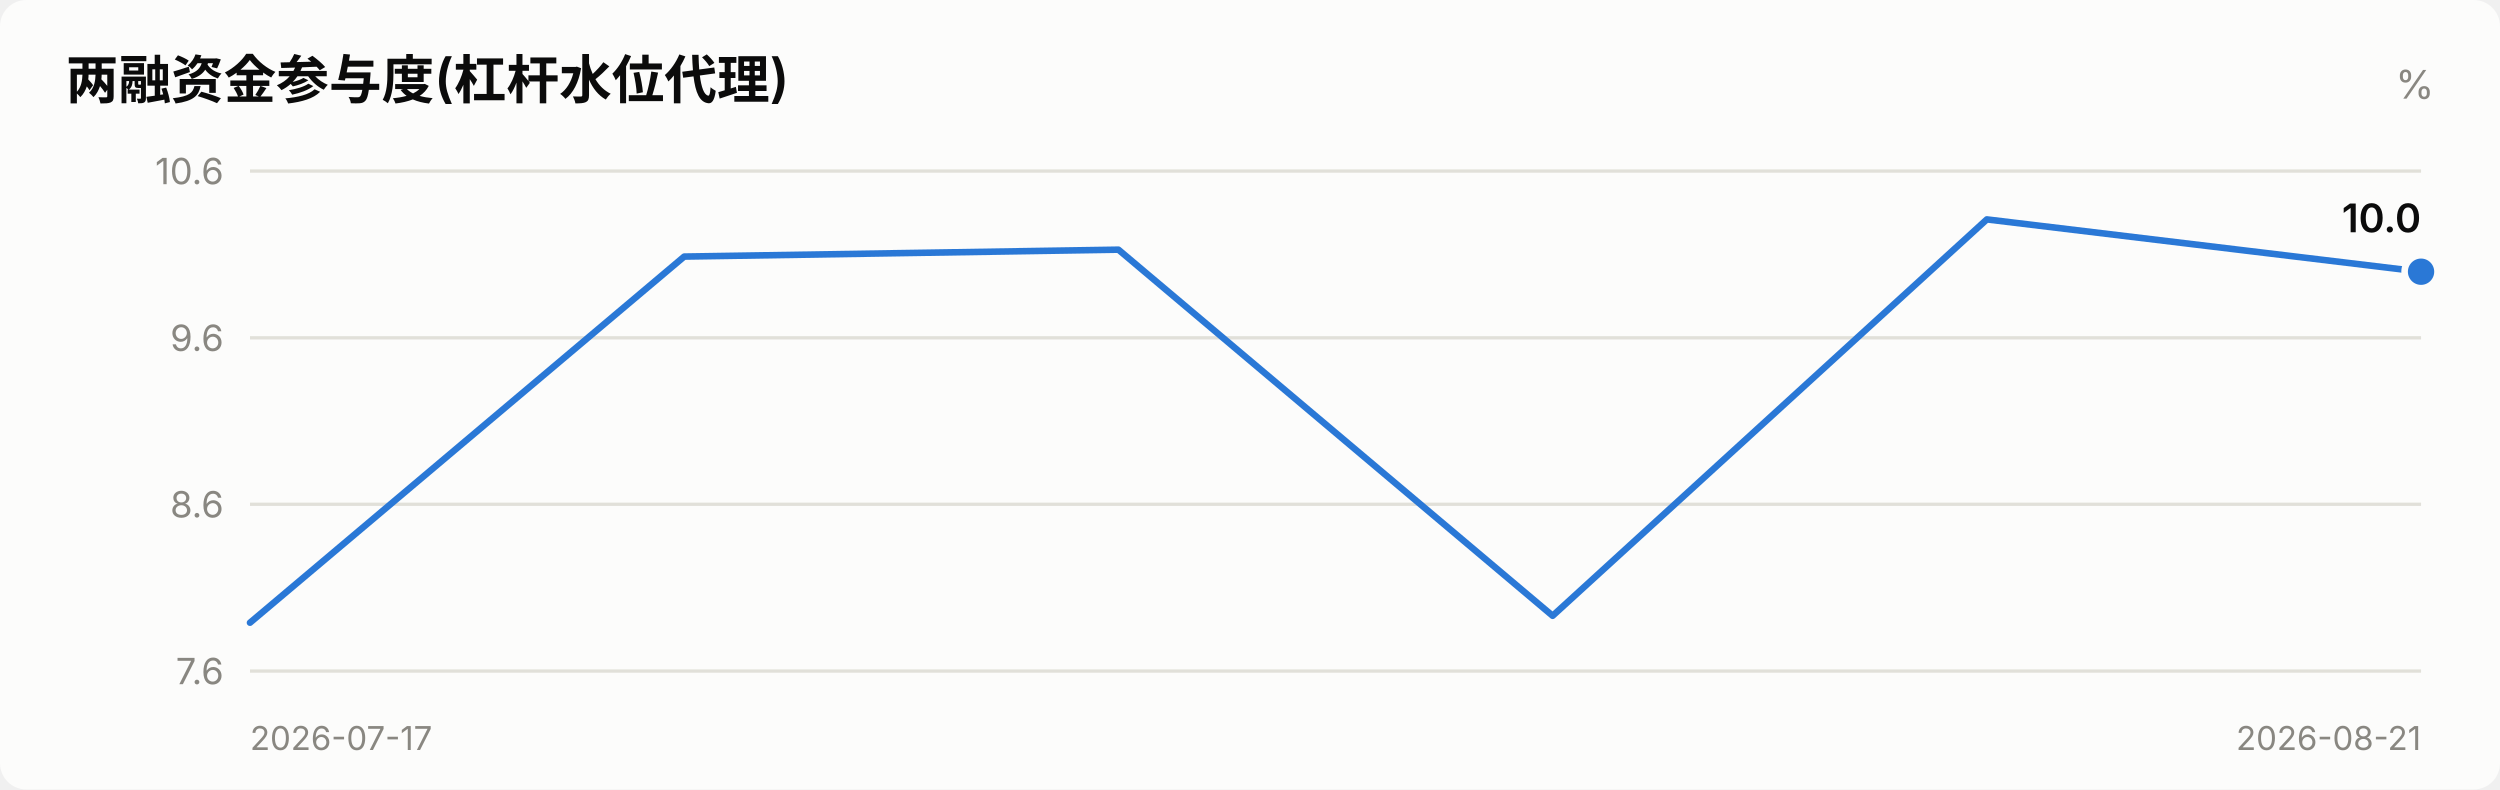
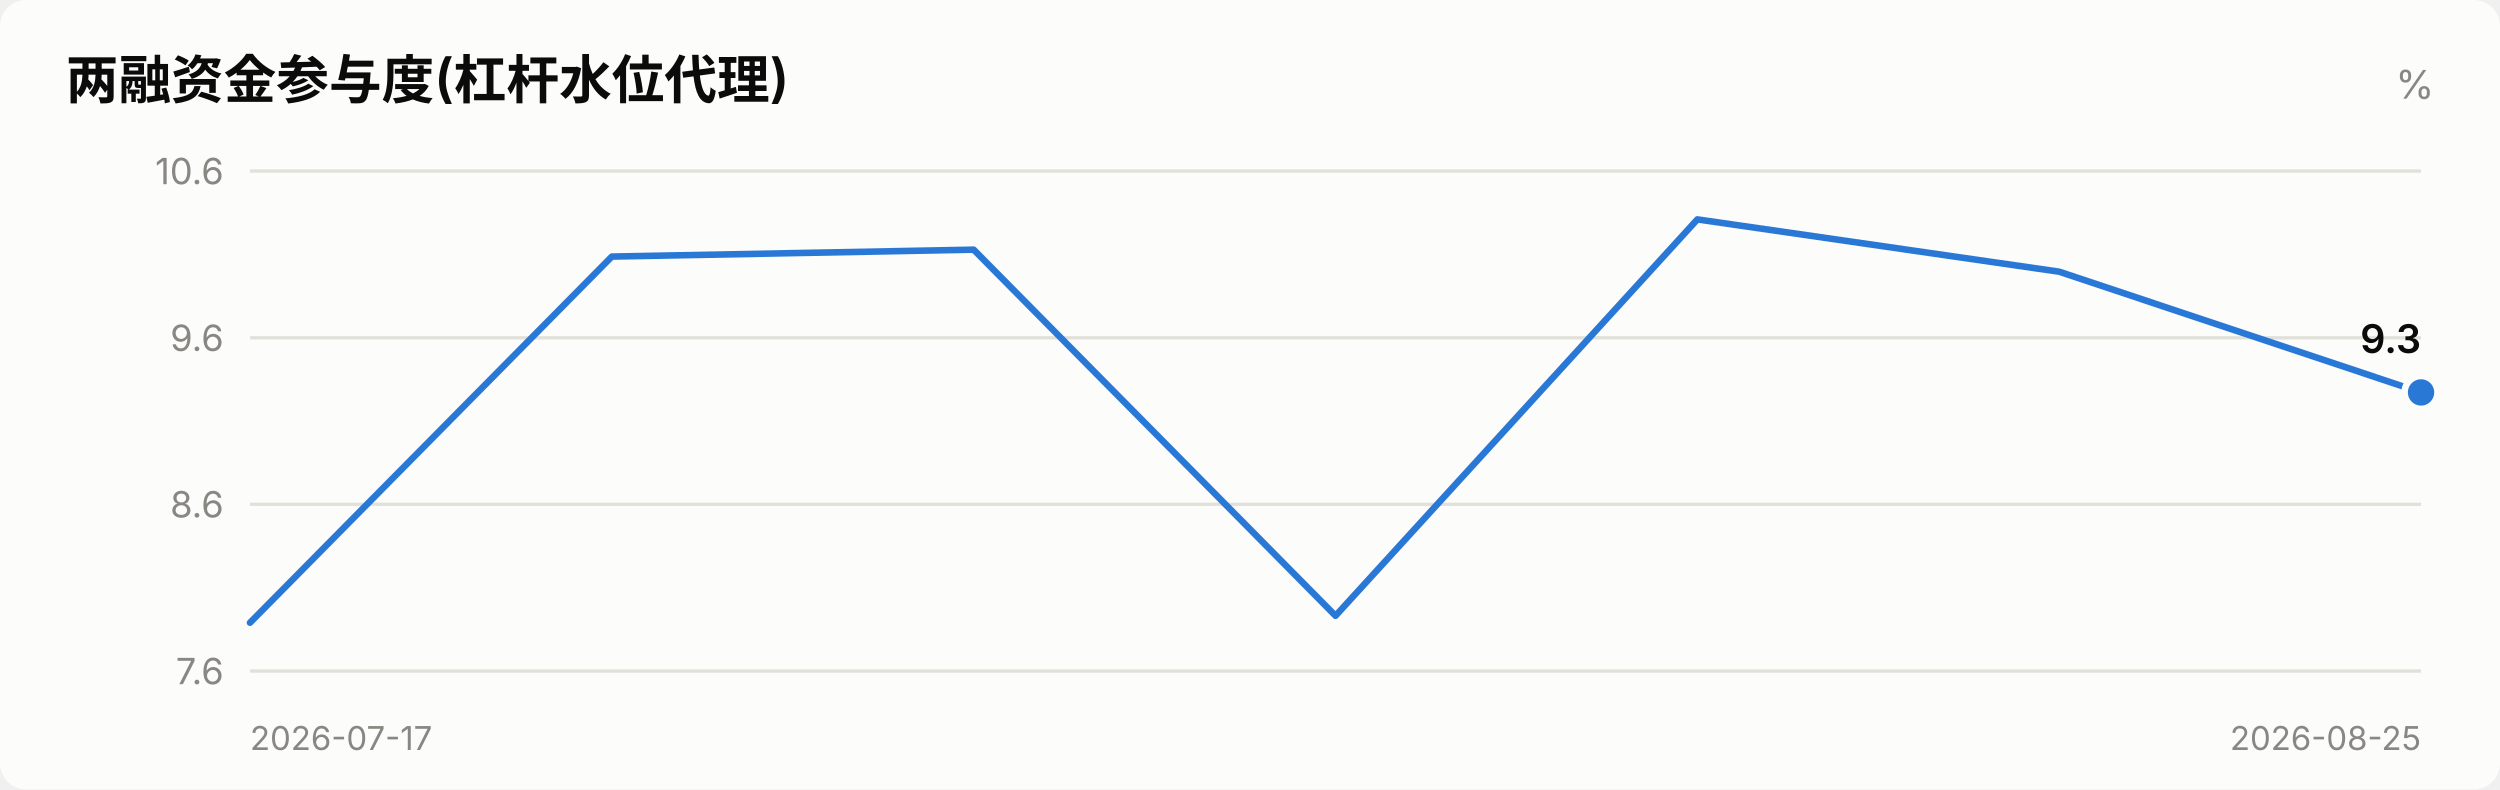
<svg xmlns="http://www.w3.org/2000/svg" viewBox="0 0 760 240" width="760" role="img">
  <style>
    text { font-family: system-ui, -apple-system, "Segoe UI", "PingFang SC",
           "Microsoft YaHei", sans-serif; fill: #0b0b0b; }
    .sec { fill: #52514e; } .mut { fill: #898781; }
    .grid { stroke: #e1e0d9; stroke-width: 1; }
    .axis { stroke: #c3c2b7; stroke-width: 1; }
    .inflow { fill: #e34948; } .outflow { fill: #2a78d6; }
    .neutral { fill: #f0efec; }
    .line { stroke: #2a78d6; stroke-width: 2; fill: none;
            stroke-linejoin: round; stroke-linecap: round; }
    .dot { fill: #2a78d6; stroke: #fcfcfb; stroke-width: 2; }
    .surface { fill: #fcfcfb; }
    @media (prefers-color-scheme: dark) {
      text { fill: #ffffff; }
      .sec { fill: #c3c2b7; } .mut { fill: #898781; }
      .grid { stroke: #2c2c2a; } .axis { stroke: #383835; }
      .inflow { fill: #e66767; } .outflow { fill: #3987e5; }
      .neutral { fill: #383835; }
      .line { stroke: #3987e5; }
      .dot { fill: #3987e5; stroke: #1a1a19; }
      .surface { fill: #1a1a19; }
    }
  </style>
  <rect x="0" y="0" width="760" height="240" class="surface" rx="8" />
  <text x="20" y="30" font-size="16" font-weight="600">两融资金参与度(杠杆水位代理)</text>
  <text x="740" y="30" font-size="12" text-anchor="end" class="mut">%</text>
  <line x1="76" y1="204.0" x2="736" y2="204.0" class="grid" />
  <text x="68" y="208.0" font-size="11" text-anchor="end" class="mut">7.6</text>
  <line x1="76" y1="153.3" x2="736" y2="153.3" class="grid" />
  <text x="68" y="157.3" font-size="11" text-anchor="end" class="mut">8.6</text>
  <line x1="76" y1="102.7" x2="736" y2="102.7" class="grid" />
  <text x="68" y="106.7" font-size="11" text-anchor="end" class="mut">9.6</text>
  <line x1="76" y1="52.0" x2="736" y2="52.0" class="grid" />
  <text x="68" y="56.0" font-size="11" text-anchor="end" class="mut">10.6</text>
-   <polyline points="76.0,189.3 208.0,78.0 340.0,75.9 472.0,187.2 604.0,66.7 736.0,82.6" class="line" />
-   <circle cx="736.0" cy="82.6" r="5" class="dot" />
-   <text x="736.0" y="70.6" font-size="12" font-weight="600" text-anchor="end">10.0</text>
+   <polyline points="76.0,189.3 186.0,78.0 296.0,75.9 406.0,187.2 516.0,66.7 626.0,82.6 736.0,119.3" class="line" />
+   <circle cx="736.0" cy="119.3" r="5" class="dot" />
+   <text x="736.0" y="107.3" font-size="12" font-weight="600" text-anchor="end">9.3</text>
  <text x="76" y="228" font-size="10" class="mut">2026-07-17</text>
-   <text x="736" y="228" font-size="10" text-anchor="end" class="mut">2026-08-21</text>
+   <text x="736" y="228" font-size="10" text-anchor="end" class="mut">2026-08-25</text>
</svg>
